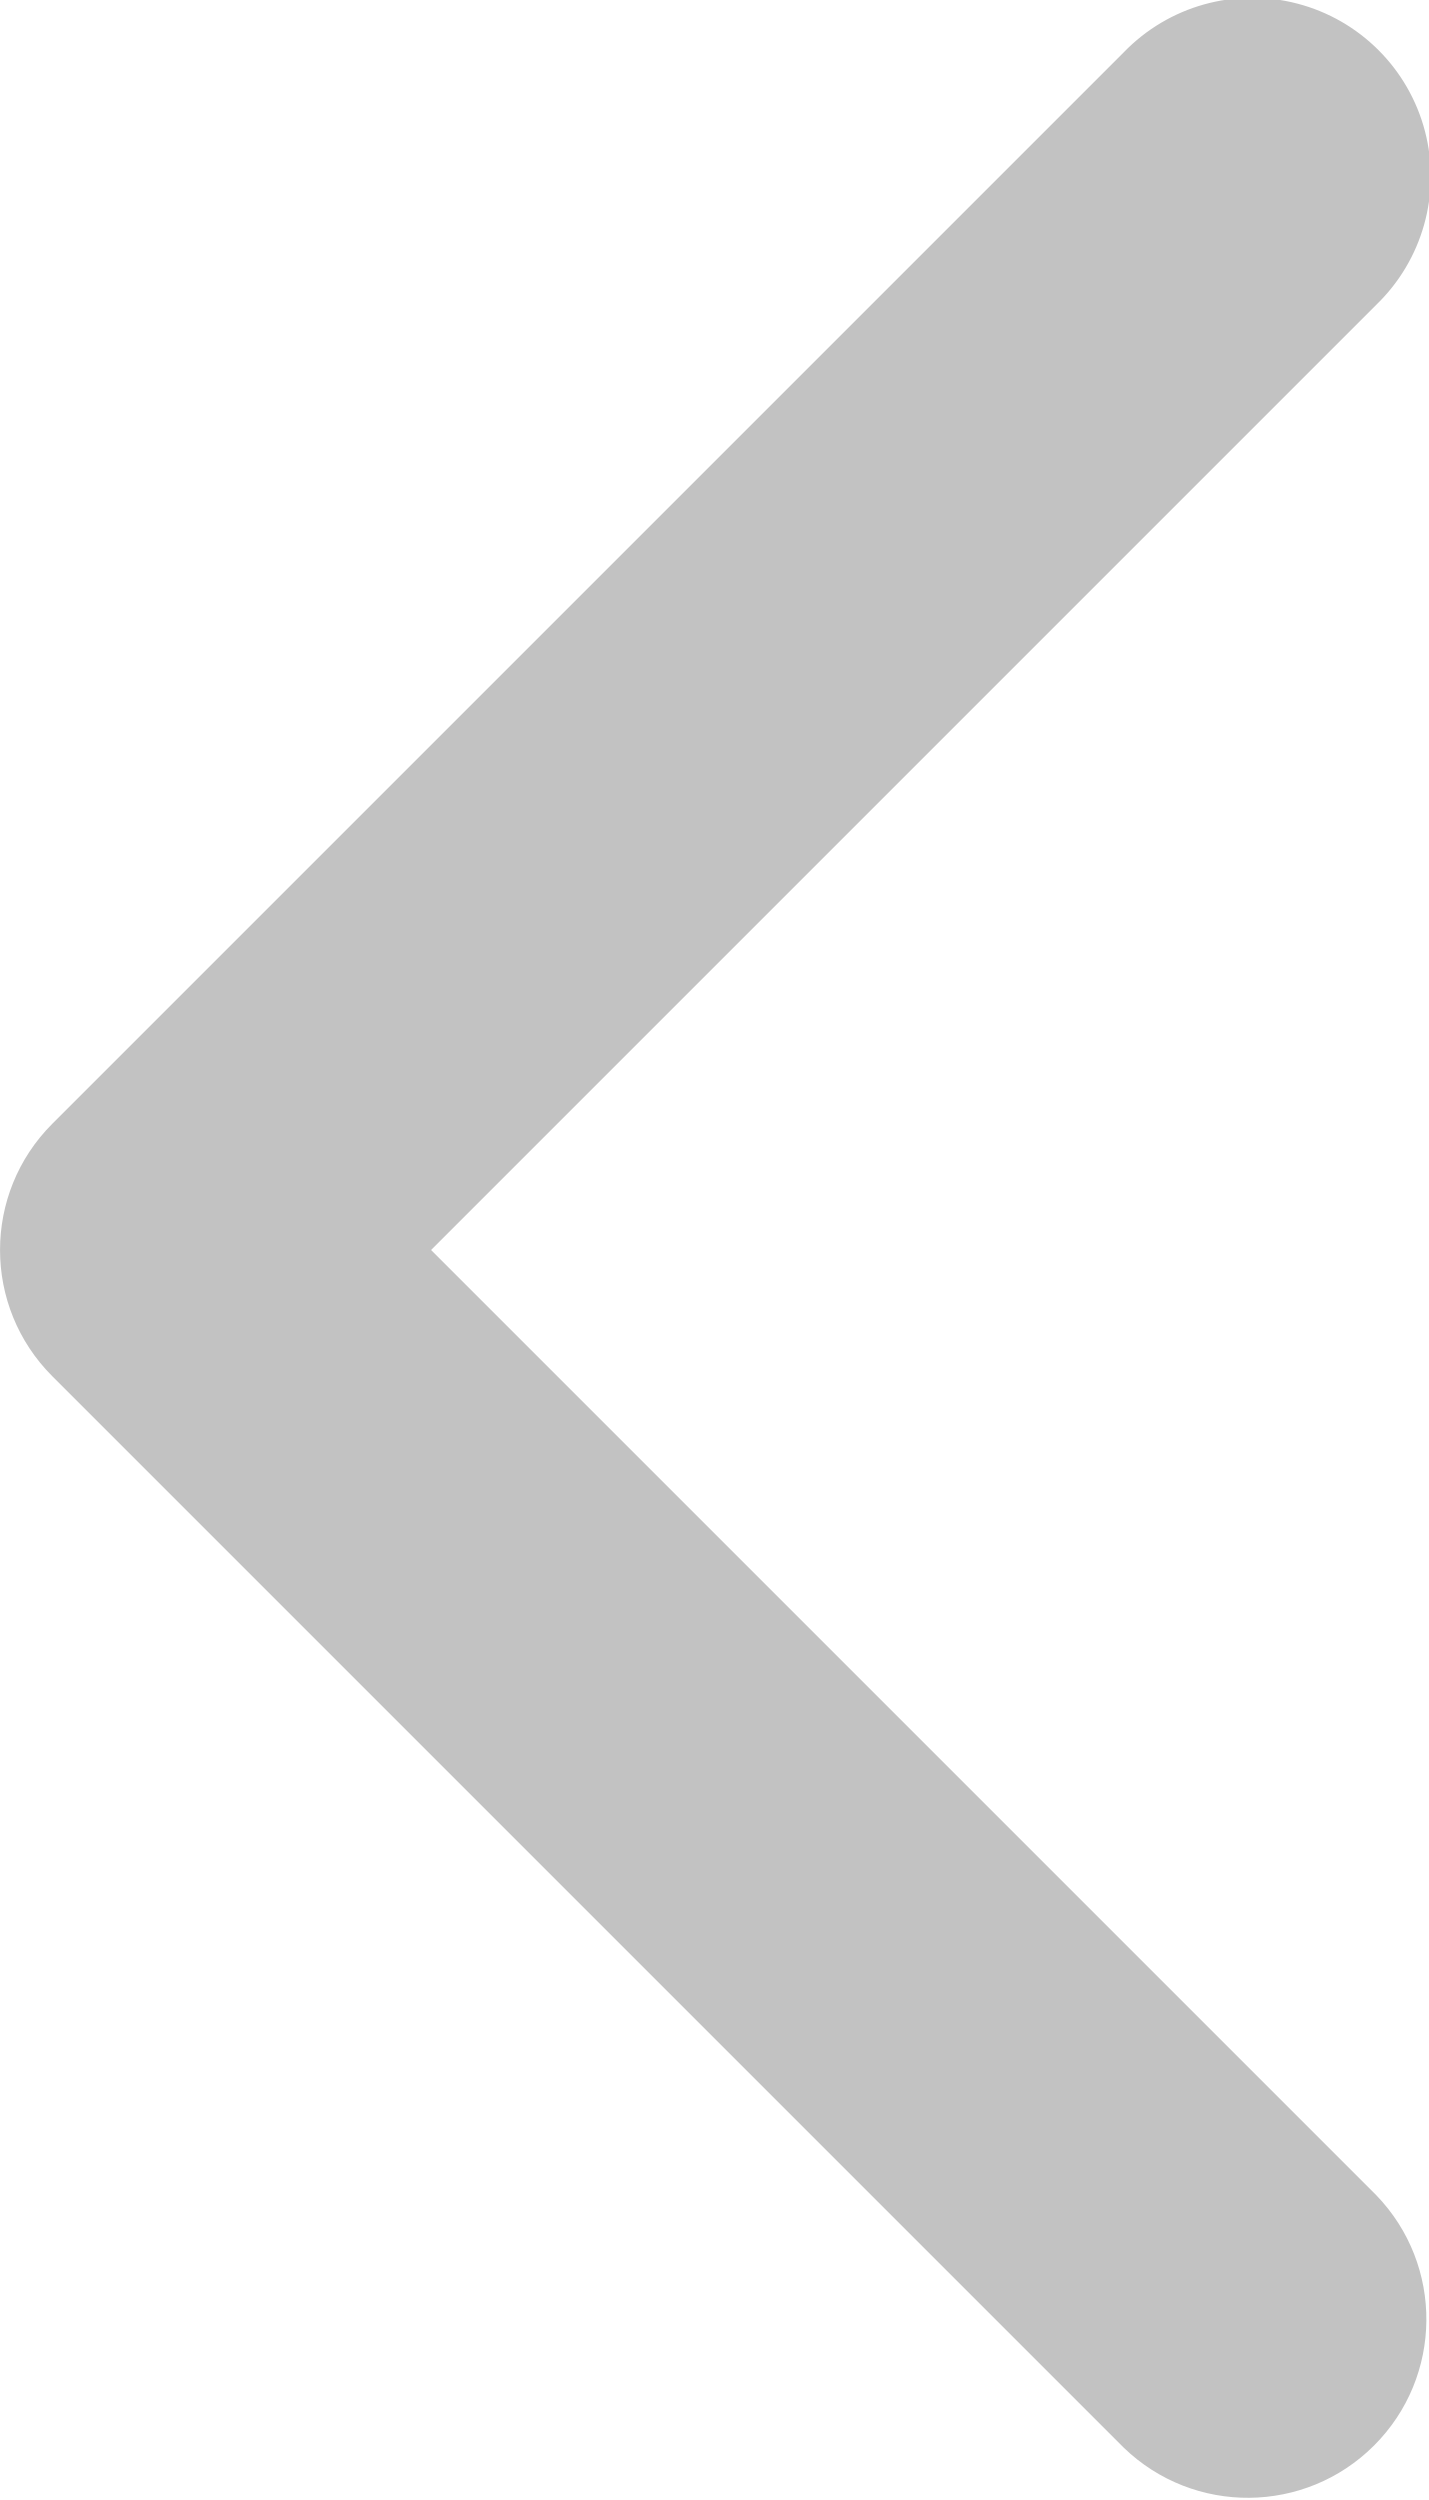
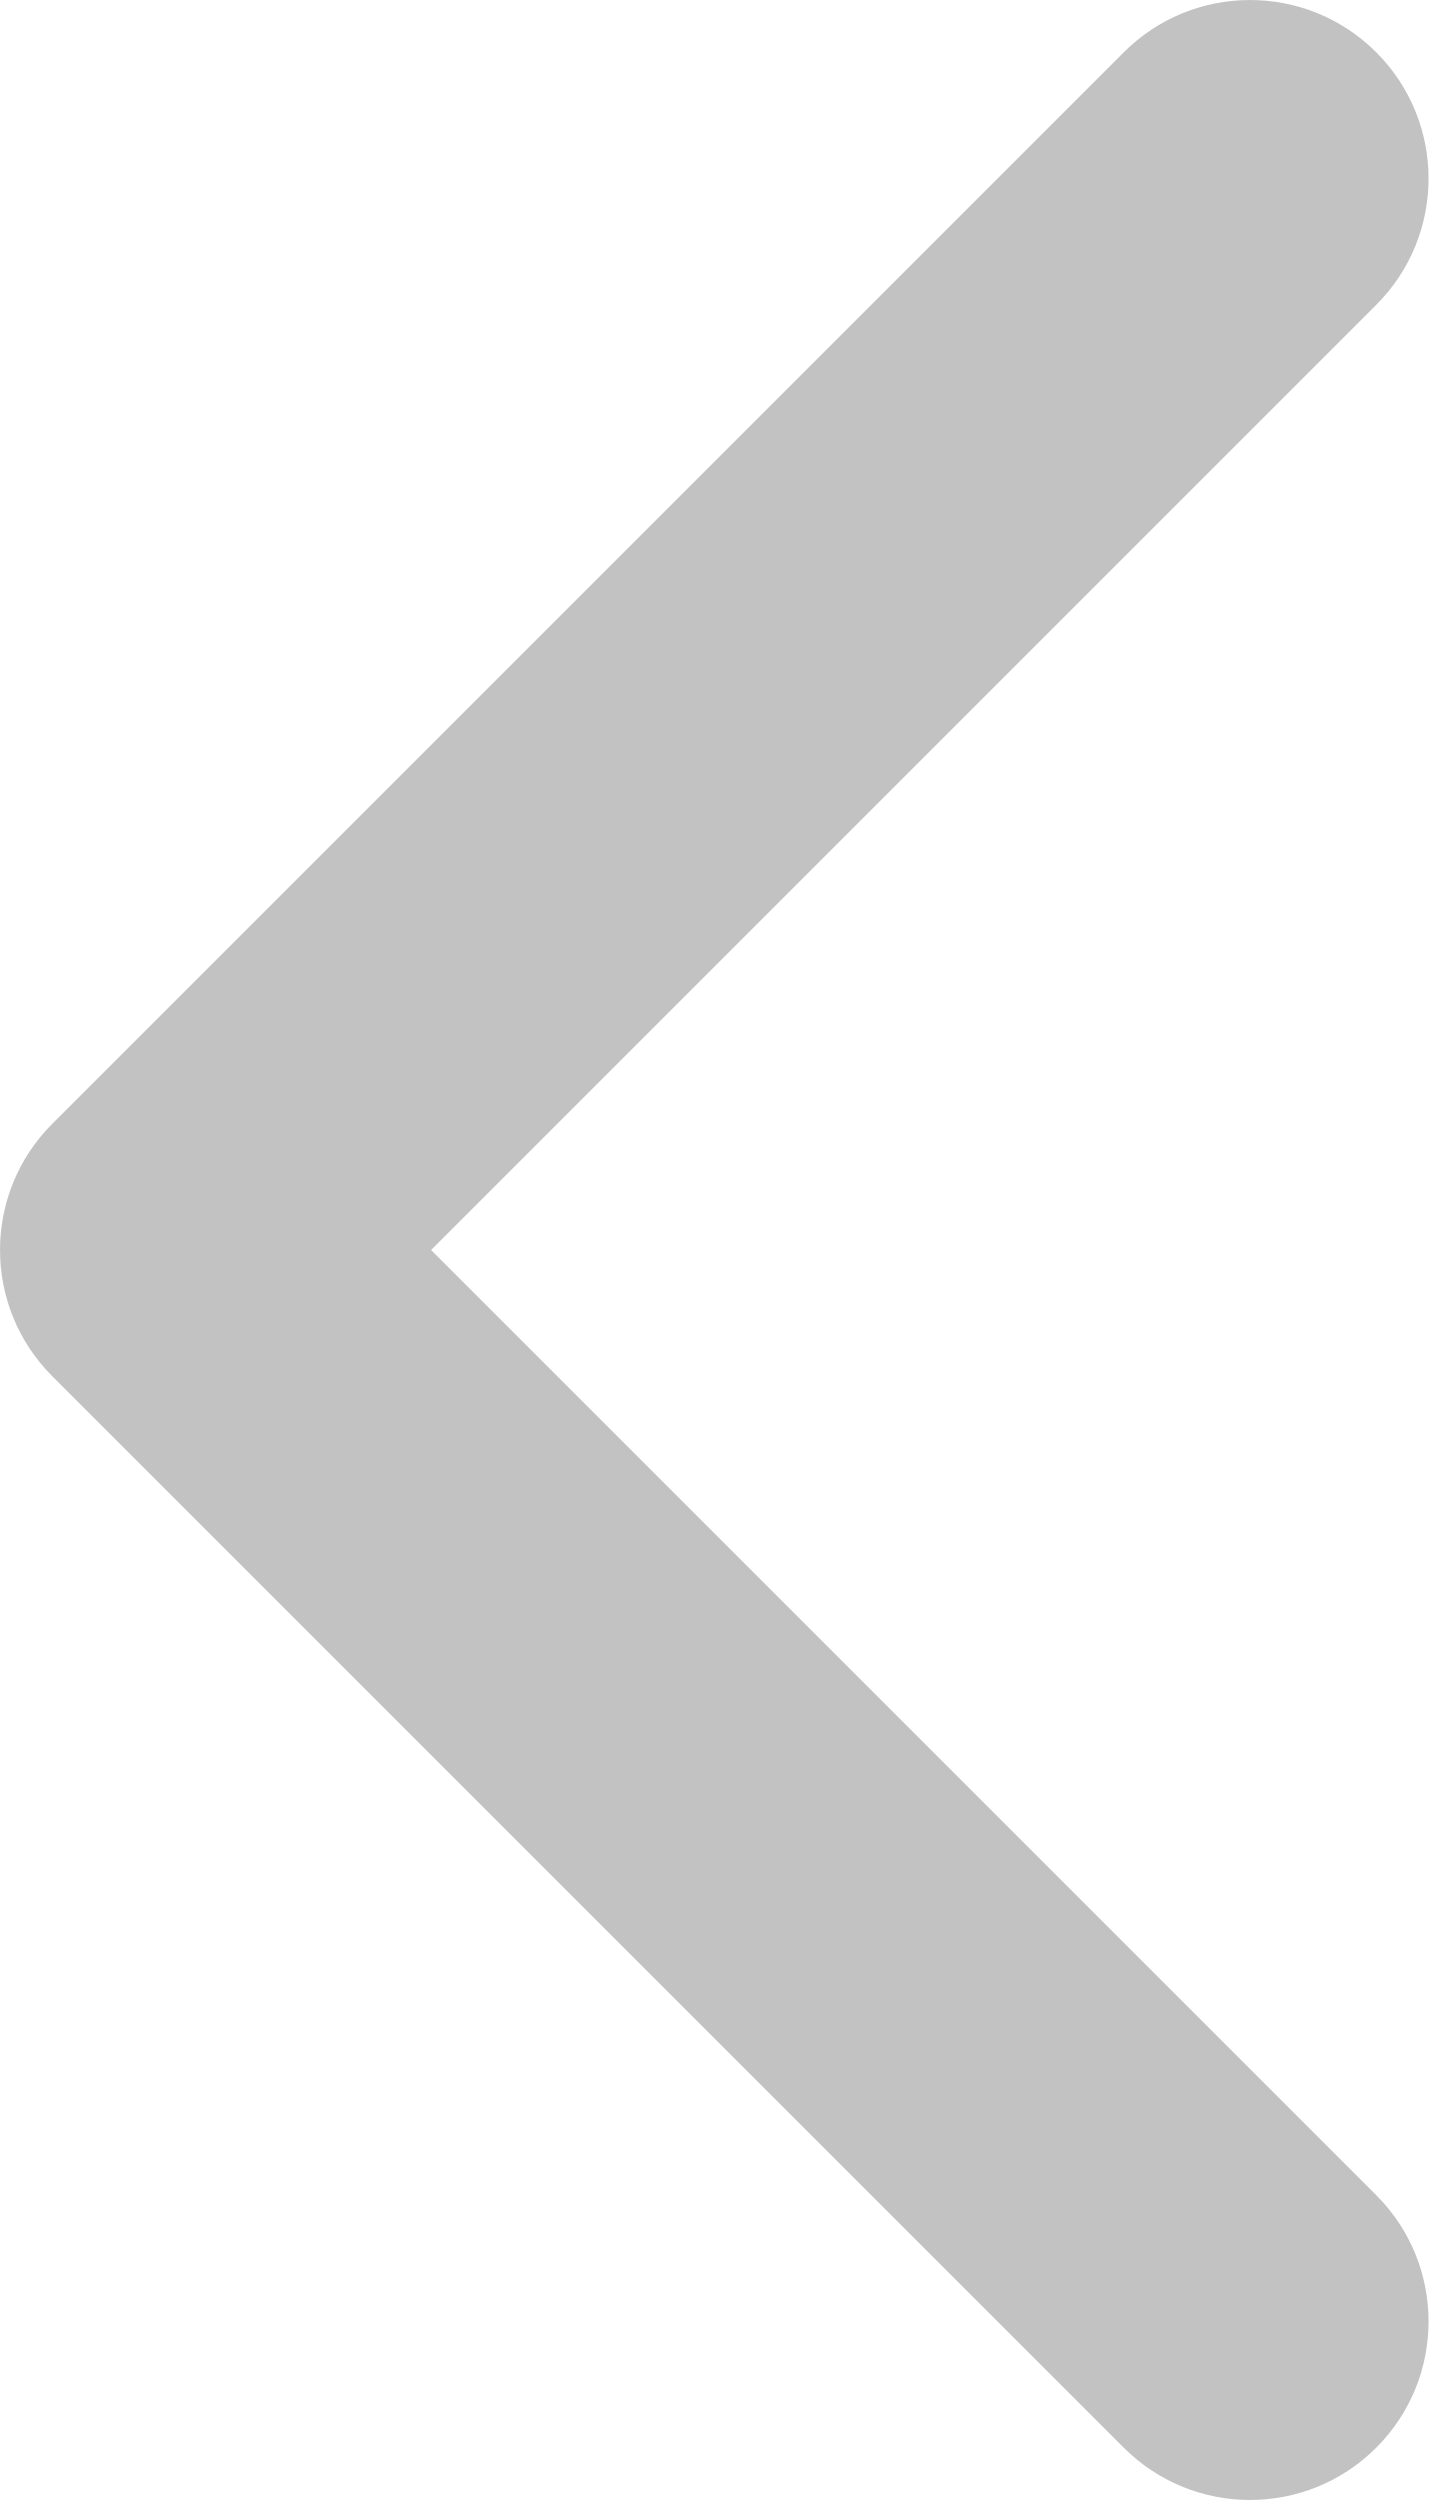
- <svg xmlns="http://www.w3.org/2000/svg" viewBox="0 0 16 28">
-   <path d="M4.828 14l10.586 10.586a2 2 0 01-2.828 2.828l-12-12a2 2 0 010-2.828l12-12a2 2 0 112.828 2.828L4.828 14z" fill="#C2C2C2" fill-rule="nonzero" />
+ <svg xmlns="http://www.w3.org/2000/svg" role="img" id="carousel-chevron-icon-svg" viewBox="0 0 16 28" version="1.1">
+   <g id="Homepage" stroke="none" stroke-width="1" fill="none" fill-rule="evenodd">
+     <g id="1.0---Homepage" transform="translate(-48, -2903)" fill="#C2C2C2" fill-rule="nonzero">
+       <g id="More-reasons-to-love-Deriv" transform="translate(0, 2629)">
+         <g id="outlined/navigation/dropdown/left/stroke" transform="translate(40, 272)">
+           <path d="M16,19.172 L26.586,8.586 C27.367,7.805 28.633,7.805 29.414,8.586 C30.195,9.367 30.195,10.633 29.414,11.414 L17.414,23.414 C16.633,24.195 15.367,24.195 14.586,23.414 L2.586,11.414 C1.805,10.633 1.805,9.367 2.586,8.586 C3.367,7.805 4.633,7.805 5.414,8.586 L16,19.172 Z" id="Path-13" transform="translate(15.99999, 16) rotate(90) translate(-15.99999, -16) ">
+                     </path>
+         </g>
+       </g>
+     </g>
+   </g>
</svg>
